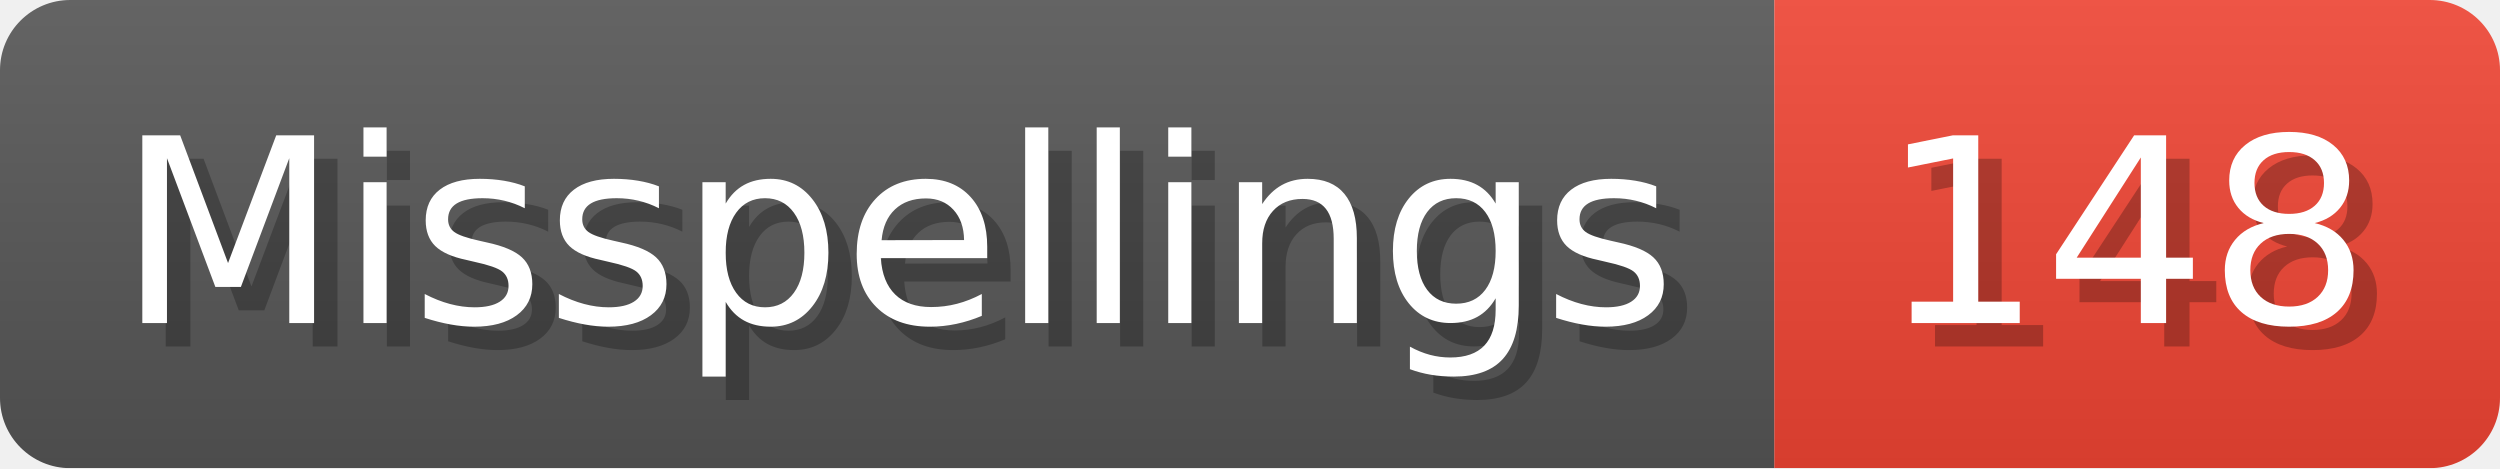
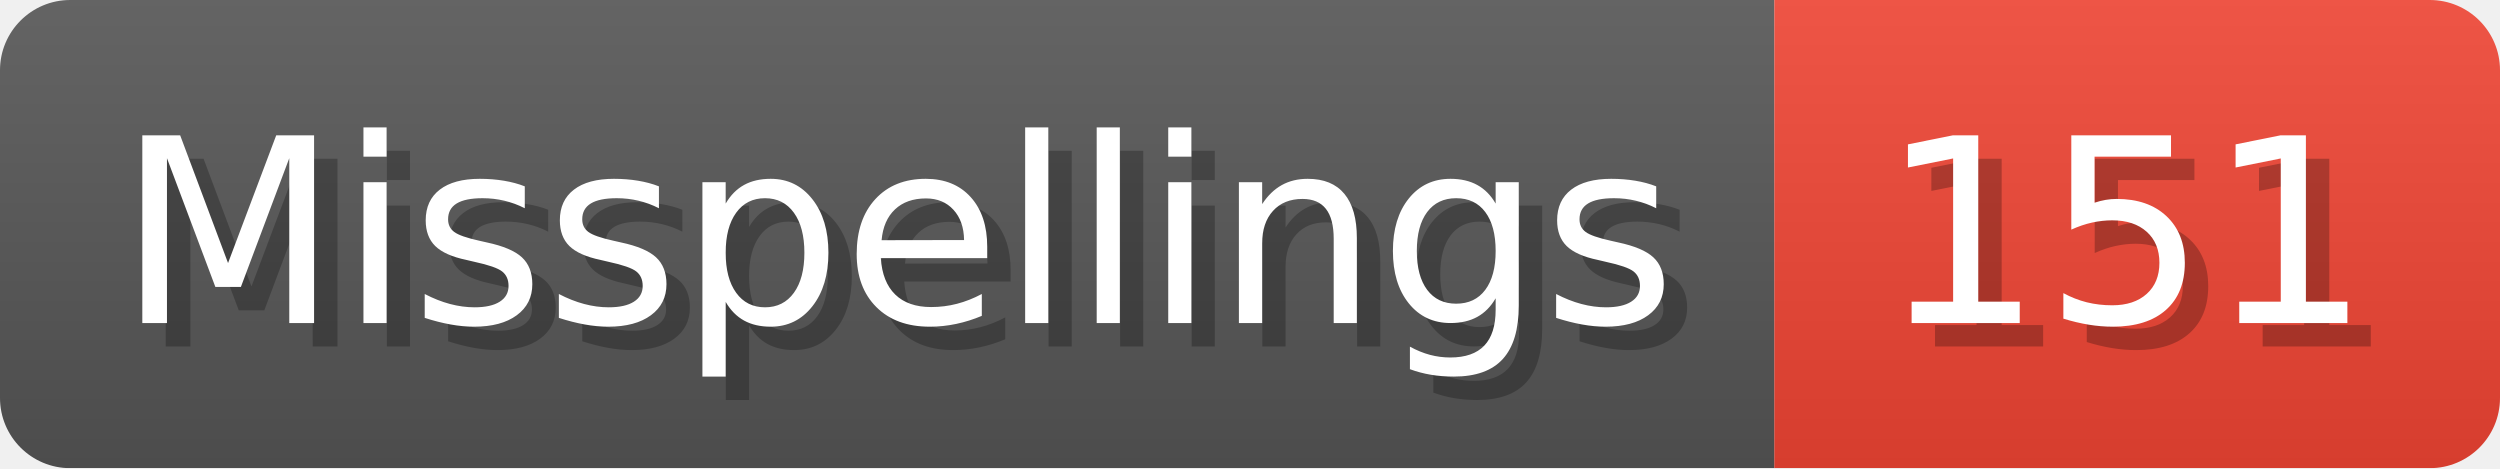
- <svg xmlns="http://www.w3.org/2000/svg" width="106.8" height="20" viewBox="0 0 1068 200" role="img" aria-label="Misspellings: 148">
+ <svg xmlns="http://www.w3.org/2000/svg" width="106.8" height="20" viewBox="0 0 1068 200" role="img" aria-label="Misspellings: 151">
  <linearGradient id="a" x2="0" y2="100%">
    <stop offset="0" stop-opacity=".1" stop-color="#EEE" />
    <stop offset="1" stop-opacity=".1" />
  </linearGradient>
  <mask id="m">
    <rect width="1068" height="200" rx="30" fill="#FFF" />
  </mask>
  <g mask="url(#m)">
    <rect width="758" height="200" fill="#555" />
    <rect width="310" height="200" fill="#E43" x="758" />
    <rect width="1068" height="200" fill="url(#a)" />
  </g>
  <g aria-hidden="true" fill="#fff" text-anchor="start" font-family="Verdana,DejaVu Sans,sans-serif" font-size="110">
    <text x="60" y="148" textLength="658" fill="#000" opacity="0.25">Misspellings</text>
    <text x="50" y="138" textLength="658">Misspellings</text>
-     <text x="813" y="148" textLength="210" fill="#000" opacity="0.25">148</text>
-     <text x="803" y="138" textLength="210">148</text>
+     <text x="813" y="148" textLength="210" fill="#000" opacity="0.25">151</text>
+     <text x="803" y="138" textLength="210">151</text>
  </g>
</svg>
